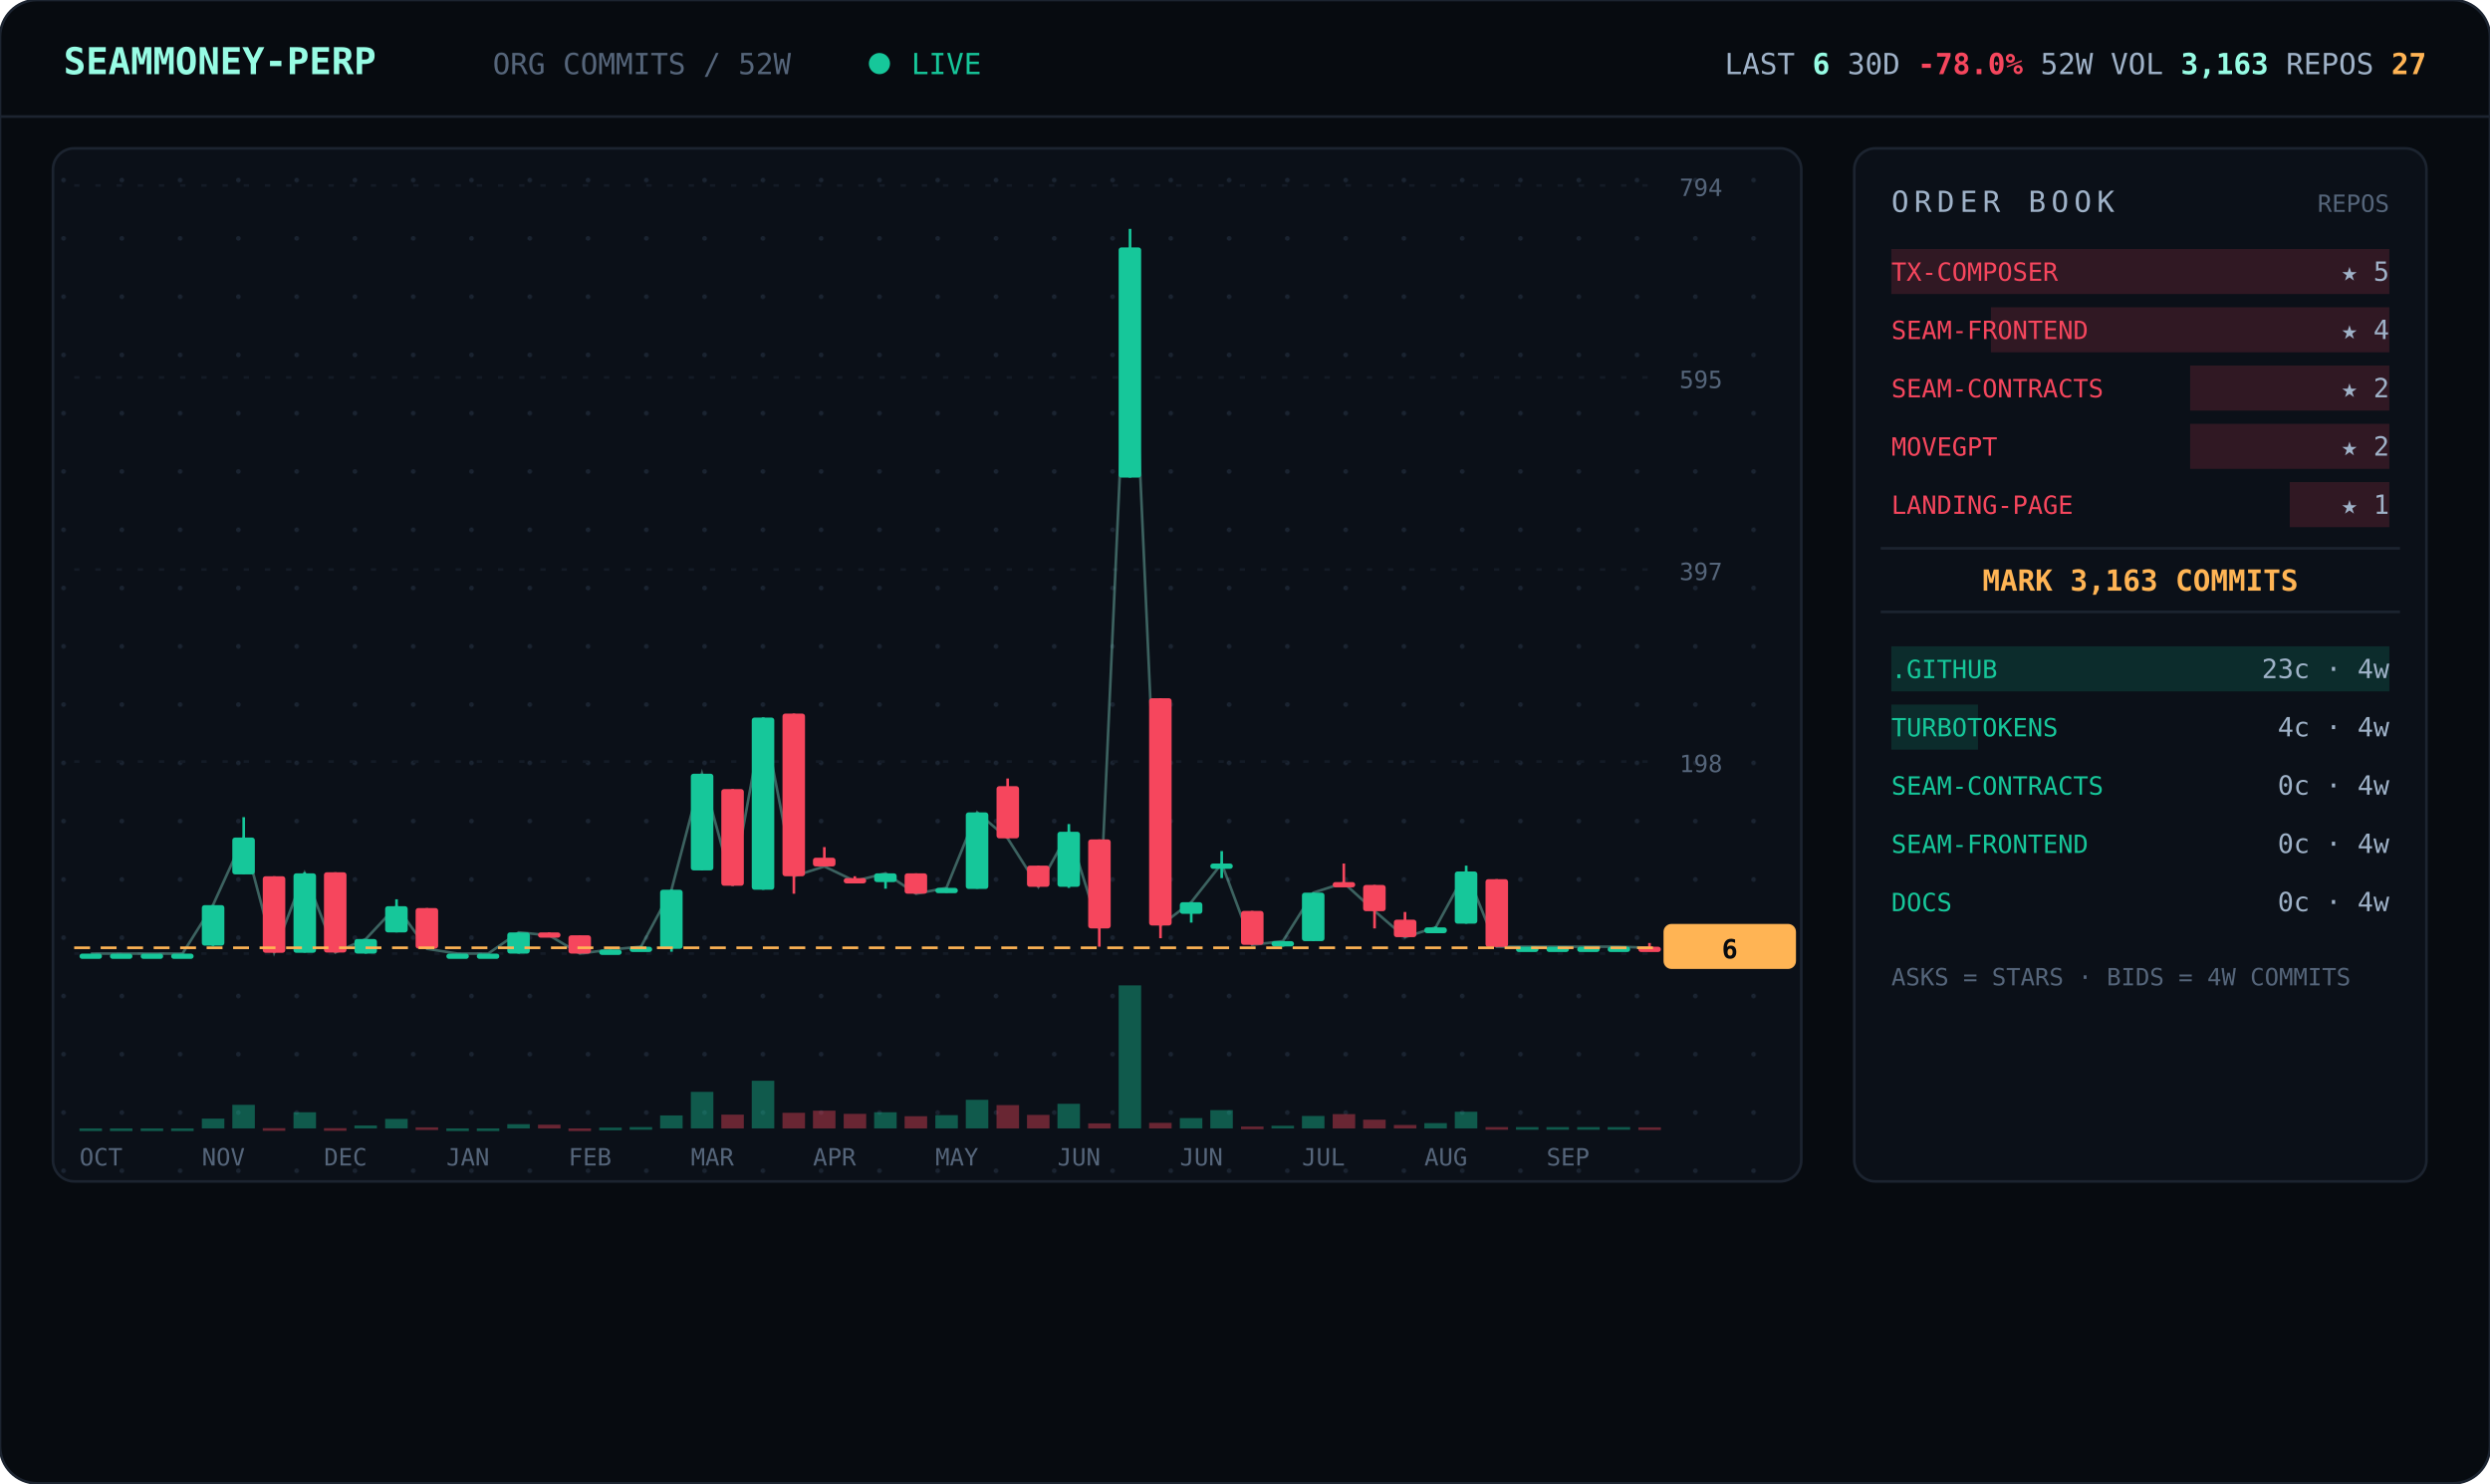
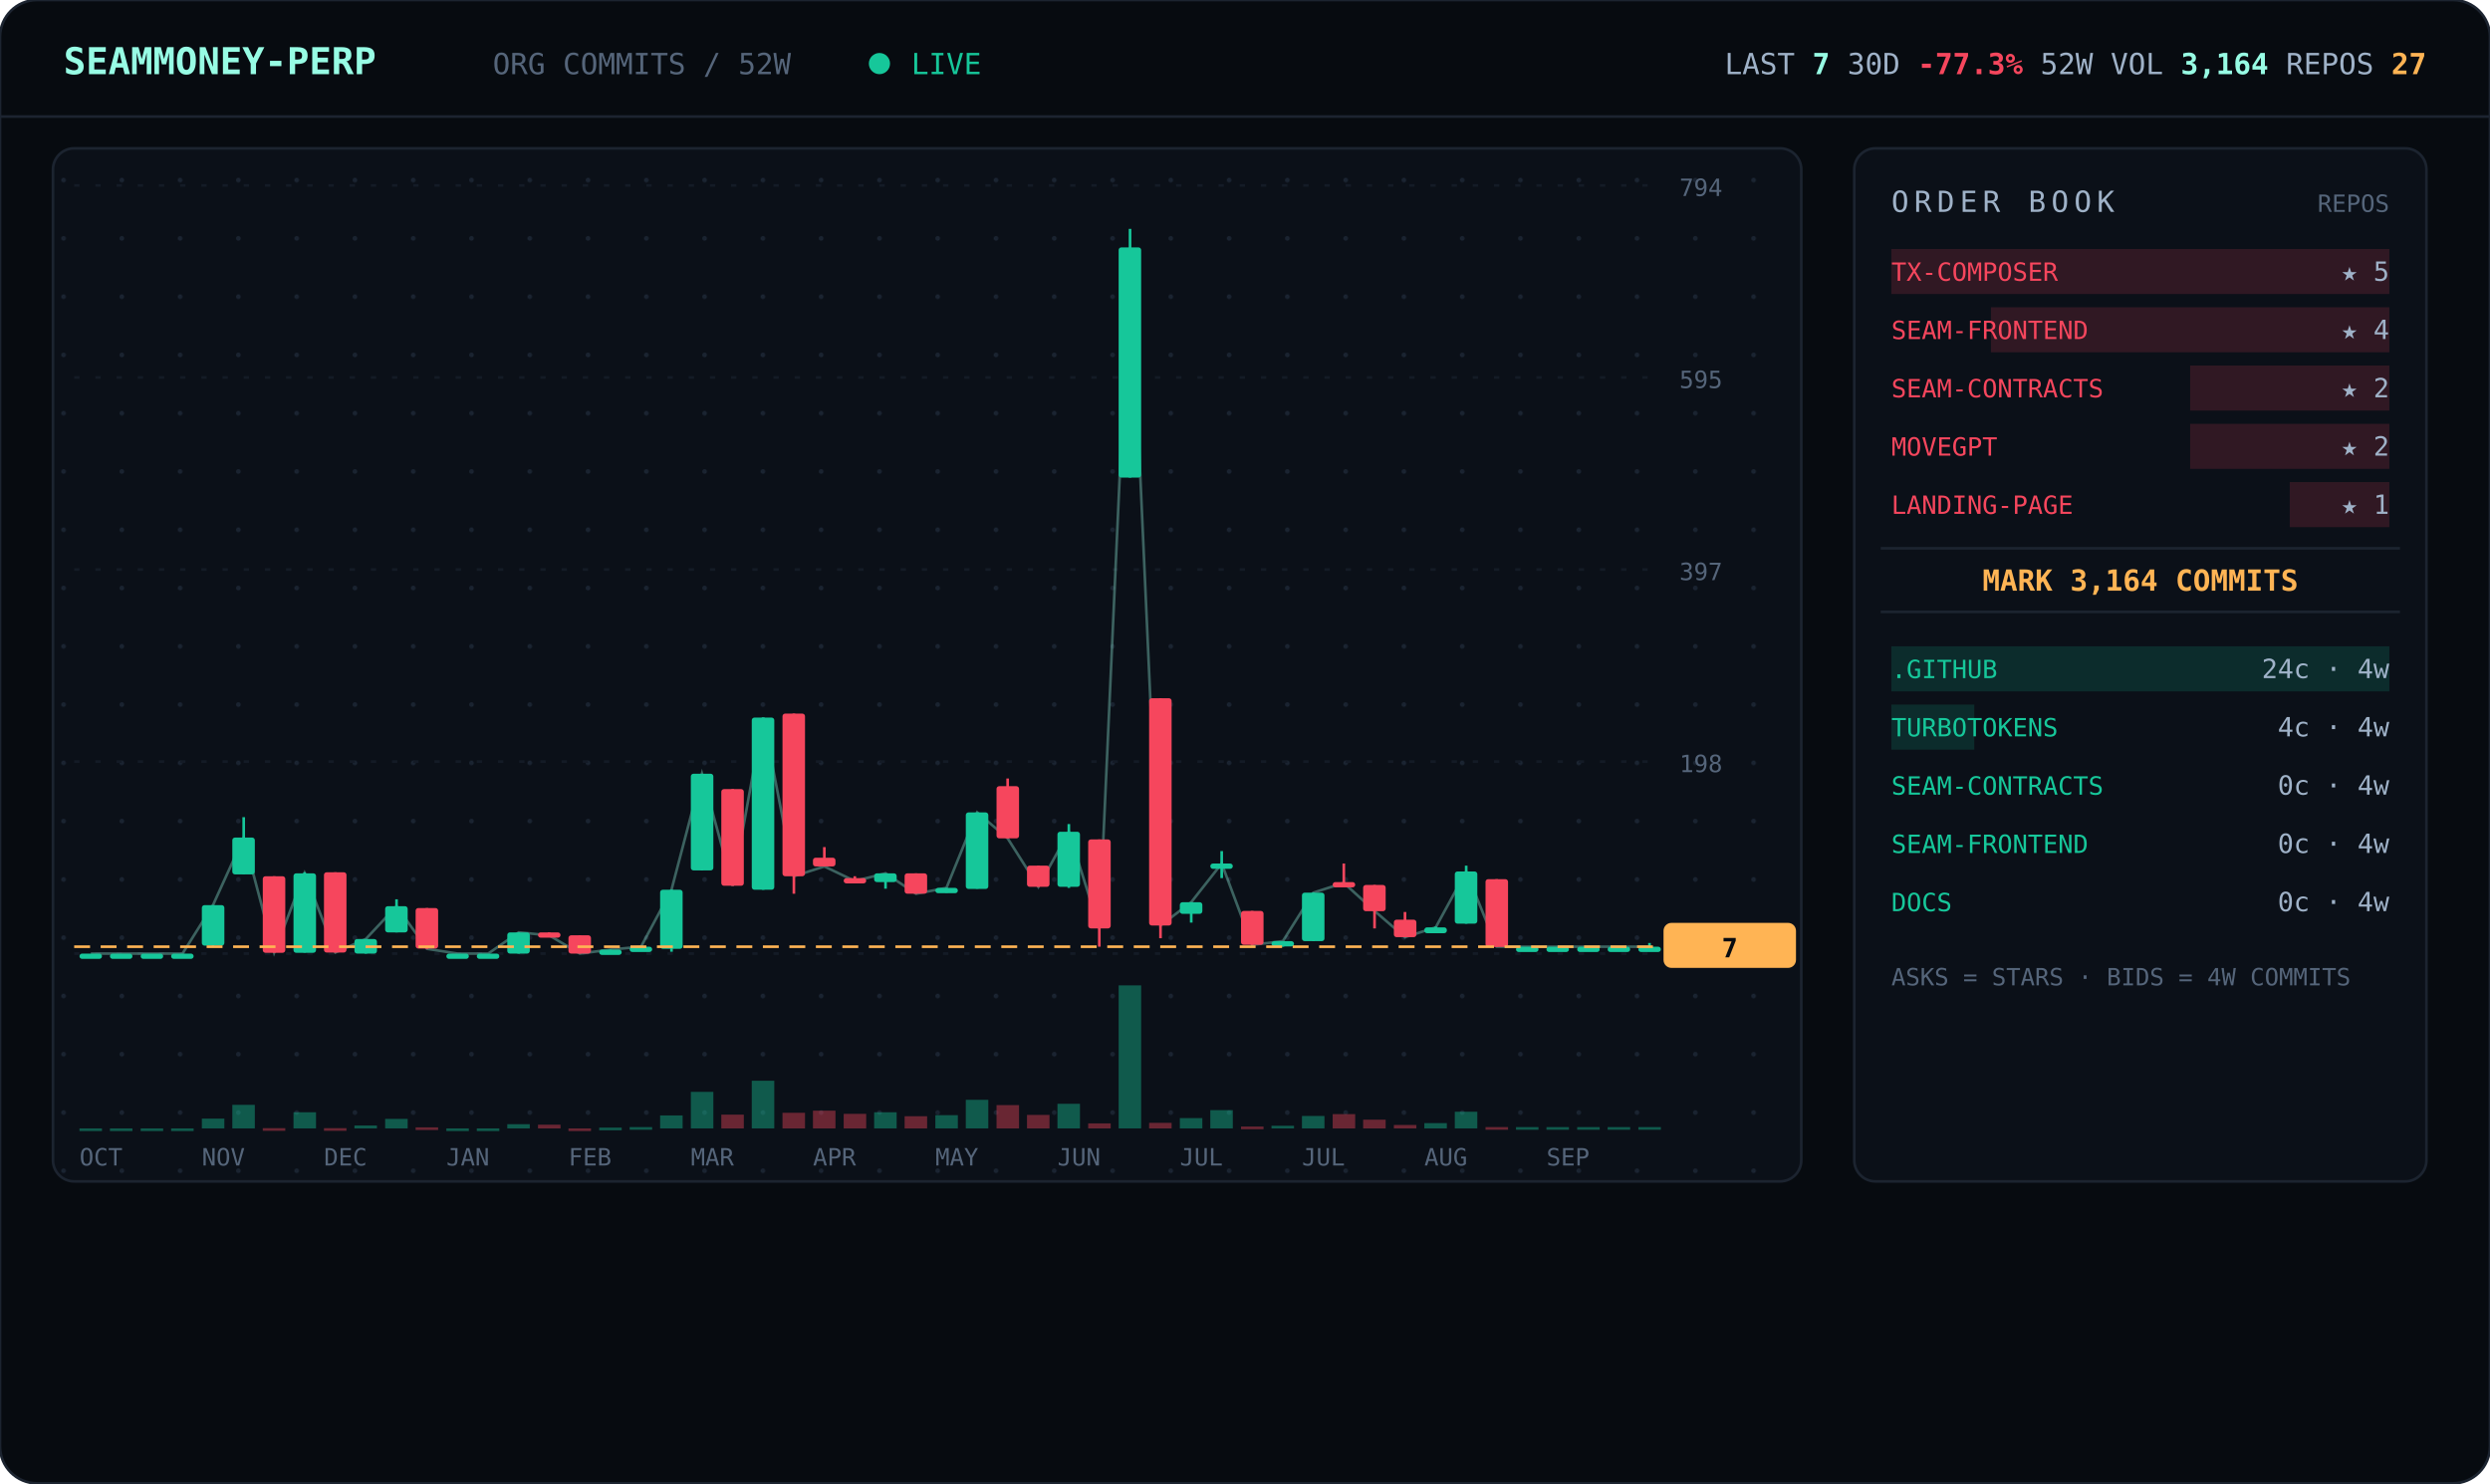
<svg xmlns="http://www.w3.org/2000/svg" viewBox="0 0 940 560" width="940" font-family="ui-monospace,'JetBrains Mono','SF Mono',Menlo,Consolas,monospace">
  <defs>
    <pattern id="dots" width="22" height="22" patternUnits="userSpaceOnUse">
      <circle cx="2" cy="2" r="0.9" fill="#1a2330" />
    </pattern>
  </defs>
  <rect width="940" height="560" rx="14" fill="#070b10" stroke="#1c2430" />
  <line x1="0" y1="44" x2="940" y2="44" stroke="#1c2430" />
  <text x="24" y="28" font-size="14" font-weight="700" fill="#97fce4">SEAMMONEY-PERP</text>
  <text x="186" y="28" font-size="11" fill="#55657a">ORG COMMITS / 52W</text>
  <circle cx="332" cy="24" r="4" fill="#16c79a">
    <animate attributeName="opacity" values="1;0.2;1" dur="2s" repeatCount="indefinite" />
  </circle>
  <text x="344" y="28" font-size="11" fill="#16c79a">LIVE</text>
-   <text x="916" y="28" text-anchor="end" font-size="11" fill="#9fb2c8">LAST <tspan fill="#97fce4" font-weight="700">6</tspan>   30D <tspan fill="#f6465d" font-weight="700">-78.0%</tspan>   52W VOL <tspan fill="#97fce4" font-weight="700">3,163</tspan>   REPOS <tspan fill="#ffb454" font-weight="700">27</tspan>
+   <text x="916" y="28" text-anchor="end" font-size="11" fill="#9fb2c8">LAST <tspan fill="#97fce4" font-weight="700">7</tspan>   30D <tspan fill="#f6465d" font-weight="700">-77.3%</tspan>   52W VOL <tspan fill="#97fce4" font-weight="700">3,164</tspan>   REPOS <tspan fill="#ffb454" font-weight="700">27</tspan>
  </text>
  <rect x="20" y="56" width="660" height="390" rx="8" fill="#0b1018" stroke="#1c2430" />
  <rect x="20" y="56" width="660" height="390" rx="8" fill="url(#dots)" />
  <line x1="28" y1="360.0" x2="624" y2="360.0" stroke="#141b26" stroke-dasharray="2 6" />
  <text x="634" y="364.0" font-size="9" fill="#55657a">0</text>
  <line x1="28" y1="287.5" x2="624" y2="287.5" stroke="#141b26" stroke-dasharray="2 6" />
  <text x="634" y="291.5" font-size="9" fill="#55657a">198</text>
  <line x1="28" y1="215.0" x2="624" y2="215.0" stroke="#141b26" stroke-dasharray="2 6" />
  <text x="634" y="219.0" font-size="9" fill="#55657a">397</text>
  <line x1="28" y1="142.5" x2="624" y2="142.5" stroke="#141b26" stroke-dasharray="2 6" />
  <text x="634" y="146.5" font-size="9" fill="#55657a">595</text>
  <line x1="28" y1="70.0" x2="624" y2="70.0" stroke="#141b26" stroke-dasharray="2 6" />
  <text x="634" y="74.0" font-size="9" fill="#55657a">794</text>
-   <polyline points="34.3,360.0 45.8,360.0 57.3,360.0 68.9,360.0 80.4,341.7 92.0,316.2 103.5,359.6 115.0,329.7 126.6,359.6 138.1,354.5 149.7,342.1 161.2,358.2 172.7,360.0 184.3,360.0 195.8,352.0 207.3,353.1 218.9,360.0 230.4,358.5 242.0,357.4 253.5,335.9 265.0,292.1 276.6,334.4 288.1,270.9 299.7,330.8 311.2,327.1 322.7,332.6 334.3,329.7 345.8,337.4 357.3,335.2 368.9,306.7 380.4,316.5 392.0,334.8 403.5,314.0 415.0,350.5 426.6,93.4 438.1,349.4 449.7,340.6 461.2,326.0 472.7,356.7 484.3,355.3 495.8,337.0 507.3,333.3 518.9,343.9 530.4,353.8 542.0,350.1 553.5,329.0 565.0,357.4 576.6,357.4 588.1,357.4 599.7,357.4 611.2,357.4 622.7,357.8" fill="none" stroke="#97fce4" stroke-width="1" opacity="0.35" />
+   <polyline points="34.3,360.0 45.8,360.0 57.3,360.0 68.9,360.0 80.4,341.7 92.0,316.2 103.5,359.6 115.0,329.7 126.6,359.6 138.1,354.5 149.7,342.1 161.2,358.2 172.7,360.0 184.3,360.0 195.8,352.0 207.3,353.1 218.9,360.0 230.4,358.5 242.0,357.4 253.5,335.9 265.0,292.1 276.6,334.4 288.1,270.9 299.7,330.8 311.2,327.1 322.7,332.6 334.3,329.7 345.8,337.4 357.3,335.2 368.9,306.7 380.4,316.5 392.0,334.8 403.5,314.0 415.0,350.5 426.6,93.4 438.1,349.4 449.7,340.6 461.2,326.0 472.7,356.7 484.3,355.3 495.8,337.0 507.3,333.3 518.9,343.9 530.4,353.8 542.0,350.1 553.5,329.0 565.0,357.4 576.6,357.4 588.1,357.4 599.7,357.4 611.2,357.4 622.7,357.4" fill="none" stroke="#97fce4" stroke-width="1" opacity="0.35" />
  <line x1="34.3" y1="360.0" x2="34.3" y2="360.0" stroke="#16c79a" />
  <rect x="30.0" y="360.0" width="8.5" height="2.0" rx="1" fill="#16c79a" />
  <rect x="30.0" y="426.0" width="8.5" height="1.0" fill="#16c79a" opacity="0.4" />
  <line x1="45.8" y1="360.0" x2="45.8" y2="360.0" stroke="#16c79a" />
  <rect x="41.5" y="360.0" width="8.5" height="2.0" rx="1" fill="#16c79a" />
  <rect x="41.5" y="426.0" width="8.5" height="1.0" fill="#16c79a" opacity="0.4" />
  <line x1="57.3" y1="360.0" x2="57.3" y2="360.0" stroke="#16c79a" />
  <rect x="53.1" y="360.0" width="8.5" height="2.0" rx="1" fill="#16c79a" />
  <rect x="53.1" y="426.0" width="8.5" height="1.0" fill="#16c79a" opacity="0.4" />
  <line x1="68.9" y1="360.0" x2="68.9" y2="360.0" stroke="#16c79a" />
  <rect x="64.6" y="360.0" width="8.5" height="2.0" rx="1" fill="#16c79a" />
  <rect x="64.6" y="426.0" width="8.5" height="1.0" fill="#16c79a" opacity="0.4" />
  <line x1="80.4" y1="341.7" x2="80.4" y2="357.1" stroke="#16c79a" />
  <rect x="76.2" y="341.7" width="8.5" height="15.3" rx="1" fill="#16c79a" />
  <rect x="76.2" y="422.3" width="8.5" height="3.7" fill="#16c79a" opacity="0.4" />
  <line x1="92.0" y1="308.5" x2="92.0" y2="330.0" stroke="#16c79a" />
  <rect x="87.7" y="316.2" width="8.5" height="13.9" rx="1" fill="#16c79a" />
  <rect x="87.7" y="417.1" width="8.5" height="8.9" fill="#16c79a" opacity="0.4" />
  <line x1="103.5" y1="330.8" x2="103.5" y2="359.6" stroke="#f6465d" />
  <rect x="99.2" y="330.8" width="8.5" height="28.9" rx="1" fill="#f6465d" />
  <rect x="99.2" y="425.9" width="8.5" height="1.0" fill="#f6465d" opacity="0.4" />
  <line x1="115.0" y1="329.3" x2="115.0" y2="359.6" stroke="#16c79a" />
  <rect x="110.8" y="329.7" width="8.5" height="30.0" rx="1" fill="#16c79a" />
  <rect x="110.8" y="419.9" width="8.5" height="6.1" fill="#16c79a" opacity="0.4" />
  <line x1="126.6" y1="329.3" x2="126.6" y2="359.6" stroke="#f6465d" />
  <rect x="122.3" y="329.3" width="8.5" height="30.3" rx="1" fill="#f6465d" />
  <rect x="122.3" y="425.9" width="8.5" height="1.0" fill="#f6465d" opacity="0.4" />
  <line x1="138.1" y1="354.5" x2="138.1" y2="360.0" stroke="#16c79a" />
  <rect x="133.8" y="354.5" width="8.5" height="5.5" rx="1" fill="#16c79a" />
  <rect x="133.8" y="424.9" width="8.5" height="1.1" fill="#16c79a" opacity="0.4" />
  <line x1="149.7" y1="339.5" x2="149.7" y2="352.0" stroke="#16c79a" />
  <rect x="145.4" y="342.1" width="8.5" height="9.9" rx="1" fill="#16c79a" />
  <rect x="145.4" y="422.4" width="8.5" height="3.6" fill="#16c79a" opacity="0.4" />
  <line x1="161.2" y1="342.8" x2="161.2" y2="358.2" stroke="#f6465d" />
  <rect x="156.9" y="342.8" width="8.5" height="15.3" rx="1" fill="#f6465d" />
  <rect x="156.9" y="425.6" width="8.5" height="1.0" fill="#f6465d" opacity="0.4" />
  <line x1="172.7" y1="360.0" x2="172.7" y2="360.0" stroke="#16c79a" />
  <rect x="168.5" y="360.0" width="8.5" height="2.0" rx="1" fill="#16c79a" />
  <rect x="168.5" y="426.0" width="8.5" height="1.0" fill="#16c79a" opacity="0.4" />
  <line x1="184.3" y1="360.0" x2="184.3" y2="360.0" stroke="#16c79a" />
  <rect x="180.0" y="360.0" width="8.5" height="2.0" rx="1" fill="#16c79a" />
  <rect x="180.0" y="426.0" width="8.5" height="1.0" fill="#16c79a" opacity="0.4" />
  <line x1="195.8" y1="352.0" x2="195.8" y2="360.0" stroke="#16c79a" />
  <rect x="191.5" y="352.0" width="8.5" height="8.0" rx="1" fill="#16c79a" />
  <rect x="191.5" y="424.4" width="8.5" height="1.6" fill="#16c79a" opacity="0.4" />
  <line x1="207.3" y1="352.0" x2="207.3" y2="353.4" stroke="#f6465d" />
  <rect x="203.1" y="352.0" width="8.5" height="2.0" rx="1" fill="#f6465d" />
  <rect x="203.1" y="424.6" width="8.5" height="1.4" fill="#f6465d" opacity="0.4" />
  <line x1="218.9" y1="353.1" x2="218.9" y2="360.0" stroke="#f6465d" />
  <rect x="214.6" y="353.1" width="8.5" height="6.9" rx="1" fill="#f6465d" />
  <rect x="214.6" y="426.0" width="8.5" height="1.0" fill="#f6465d" opacity="0.4" />
  <line x1="230.4" y1="358.5" x2="230.4" y2="359.6" stroke="#16c79a" />
  <rect x="226.2" y="358.5" width="8.5" height="2.0" rx="1" fill="#16c79a" />
  <rect x="226.2" y="425.7" width="8.5" height="1.0" fill="#16c79a" opacity="0.4" />
  <line x1="242.0" y1="357.1" x2="242.0" y2="358.2" stroke="#16c79a" />
  <rect x="237.7" y="357.4" width="8.5" height="2.0" rx="1" fill="#16c79a" />
  <rect x="237.7" y="425.5" width="8.5" height="1.0" fill="#16c79a" opacity="0.4" />
  <line x1="253.5" y1="335.9" x2="253.5" y2="359.3" stroke="#16c79a" />
  <rect x="249.2" y="335.9" width="8.5" height="22.3" rx="1" fill="#16c79a" />
  <rect x="249.2" y="421.1" width="8.5" height="4.9" fill="#16c79a" opacity="0.4" />
  <line x1="265.0" y1="292.1" x2="265.0" y2="328.6" stroke="#16c79a" />
  <rect x="260.8" y="292.1" width="8.5" height="36.5" rx="1" fill="#16c79a" />
  <rect x="260.8" y="412.2" width="8.5" height="13.8" fill="#16c79a" opacity="0.4" />
  <line x1="276.6" y1="297.9" x2="276.6" y2="334.4" stroke="#f6465d" />
  <rect x="272.3" y="297.9" width="8.5" height="36.5" rx="1" fill="#f6465d" />
  <rect x="272.3" y="420.8" width="8.5" height="5.2" fill="#f6465d" opacity="0.4" />
  <line x1="288.1" y1="270.9" x2="288.1" y2="335.9" stroke="#16c79a" />
  <rect x="283.8" y="270.9" width="8.5" height="65.0" rx="1" fill="#16c79a" />
  <rect x="283.8" y="408.0" width="8.5" height="18.0" fill="#16c79a" opacity="0.4" />
  <line x1="299.7" y1="269.4" x2="299.7" y2="337.4" stroke="#f6465d" />
  <rect x="295.4" y="269.4" width="8.5" height="61.4" rx="1" fill="#f6465d" />
  <rect x="295.4" y="420.1" width="8.5" height="5.9" fill="#f6465d" opacity="0.4" />
  <line x1="311.2" y1="319.8" x2="311.2" y2="327.1" stroke="#f6465d" />
  <rect x="306.9" y="323.8" width="8.5" height="3.3" rx="1" fill="#f6465d" />
  <rect x="306.9" y="419.3" width="8.5" height="6.7" fill="#f6465d" opacity="0.4" />
  <line x1="322.7" y1="330.8" x2="322.7" y2="332.6" stroke="#f6465d" />
  <rect x="318.5" y="331.5" width="8.5" height="2.0" rx="1" fill="#f6465d" />
  <rect x="318.5" y="420.5" width="8.5" height="5.5" fill="#f6465d" opacity="0.4" />
  <line x1="334.3" y1="329.7" x2="334.3" y2="335.5" stroke="#16c79a" />
  <rect x="330.0" y="329.7" width="8.5" height="3.3" rx="1" fill="#16c79a" />
  <rect x="330.0" y="419.9" width="8.5" height="6.1" fill="#16c79a" opacity="0.4" />
  <line x1="345.8" y1="329.7" x2="345.8" y2="337.4" stroke="#f6465d" />
  <rect x="341.5" y="329.7" width="8.5" height="7.7" rx="1" fill="#f6465d" />
  <rect x="341.5" y="421.4" width="8.5" height="4.6" fill="#f6465d" opacity="0.4" />
  <line x1="357.3" y1="335.2" x2="357.3" y2="337.0" stroke="#16c79a" />
  <rect x="353.1" y="335.2" width="8.5" height="2.0" rx="1" fill="#16c79a" />
  <rect x="353.1" y="421.0" width="8.5" height="5.0" fill="#16c79a" opacity="0.4" />
  <line x1="368.9" y1="306.7" x2="368.9" y2="335.5" stroke="#16c79a" />
  <rect x="364.6" y="306.7" width="8.5" height="28.9" rx="1" fill="#16c79a" />
  <rect x="364.6" y="415.2" width="8.5" height="10.8" fill="#16c79a" opacity="0.4" />
  <line x1="380.4" y1="293.9" x2="380.4" y2="316.5" stroke="#f6465d" />
  <rect x="376.2" y="296.8" width="8.5" height="19.7" rx="1" fill="#f6465d" />
  <rect x="376.2" y="417.2" width="8.5" height="8.8" fill="#f6465d" opacity="0.4" />
  <line x1="392.0" y1="326.8" x2="392.0" y2="334.8" stroke="#f6465d" />
  <rect x="387.7" y="326.8" width="8.5" height="8.0" rx="1" fill="#f6465d" />
  <rect x="387.7" y="420.9" width="8.5" height="5.1" fill="#f6465d" opacity="0.4" />
  <line x1="403.5" y1="311.1" x2="403.5" y2="335.2" stroke="#16c79a" />
  <rect x="399.2" y="314.0" width="8.5" height="20.8" rx="1" fill="#16c79a" />
  <rect x="399.2" y="416.7" width="8.5" height="9.3" fill="#16c79a" opacity="0.4" />
  <line x1="415.0" y1="316.9" x2="415.0" y2="357.4" stroke="#f6465d" />
  <rect x="410.8" y="316.9" width="8.5" height="33.6" rx="1" fill="#f6465d" />
  <rect x="410.8" y="424.1" width="8.5" height="1.9" fill="#f6465d" opacity="0.4" />
  <line x1="426.6" y1="86.4" x2="426.6" y2="180.3" stroke="#16c79a" />
  <rect x="422.3" y="93.4" width="8.5" height="86.9" rx="1" fill="#16c79a" />
  <rect x="422.3" y="372.0" width="8.5" height="54.0" fill="#16c79a" opacity="0.4" />
  <line x1="438.1" y1="263.6" x2="438.1" y2="354.2" stroke="#f6465d" />
  <rect x="433.8" y="263.6" width="8.5" height="85.8" rx="1" fill="#f6465d" />
  <rect x="433.8" y="423.9" width="8.5" height="2.1" fill="#f6465d" opacity="0.4" />
  <line x1="449.7" y1="340.6" x2="449.7" y2="348.3" stroke="#16c79a" />
  <rect x="445.4" y="340.6" width="8.5" height="4.4" rx="1" fill="#16c79a" />
  <rect x="445.4" y="422.1" width="8.5" height="3.9" fill="#16c79a" opacity="0.4" />
  <line x1="461.2" y1="321.3" x2="461.2" y2="331.5" stroke="#16c79a" />
  <rect x="456.9" y="326.0" width="8.5" height="2.0" rx="1" fill="#16c79a" />
  <rect x="456.9" y="419.1" width="8.5" height="6.9" fill="#16c79a" opacity="0.4" />
  <line x1="472.7" y1="343.9" x2="472.7" y2="356.7" stroke="#f6465d" />
  <rect x="468.5" y="343.9" width="8.5" height="12.8" rx="1" fill="#f6465d" />
  <rect x="468.5" y="425.3" width="8.5" height="1.0" fill="#f6465d" opacity="0.4" />
  <line x1="484.3" y1="355.3" x2="484.3" y2="357.4" stroke="#16c79a" />
  <rect x="480.0" y="355.3" width="8.5" height="2.0" rx="1" fill="#16c79a" />
  <rect x="480.0" y="425.0" width="8.5" height="1.0" fill="#16c79a" opacity="0.4" />
  <line x1="495.8" y1="337.0" x2="495.8" y2="355.3" stroke="#16c79a" />
  <rect x="491.5" y="337.0" width="8.5" height="18.3" rx="1" fill="#16c79a" />
  <rect x="491.5" y="421.3" width="8.5" height="4.7" fill="#16c79a" opacity="0.4" />
  <line x1="507.3" y1="326.0" x2="507.3" y2="333.3" stroke="#f6465d" />
  <rect x="503.1" y="333.0" width="8.5" height="2.0" rx="1" fill="#f6465d" />
  <rect x="503.1" y="420.6" width="8.5" height="5.4" fill="#f6465d" opacity="0.4" />
  <line x1="518.9" y1="334.1" x2="518.9" y2="350.5" stroke="#f6465d" />
  <rect x="514.6" y="334.1" width="8.5" height="9.9" rx="1" fill="#f6465d" />
  <rect x="514.6" y="422.7" width="8.5" height="3.3" fill="#f6465d" opacity="0.4" />
  <line x1="530.4" y1="344.3" x2="530.4" y2="353.8" stroke="#f6465d" />
  <rect x="526.2" y="347.2" width="8.5" height="6.6" rx="1" fill="#f6465d" />
  <rect x="526.2" y="424.7" width="8.5" height="1.3" fill="#f6465d" opacity="0.4" />
  <line x1="542.0" y1="349.8" x2="542.0" y2="352.3" stroke="#16c79a" />
  <rect x="537.7" y="350.1" width="8.5" height="2.2" rx="1" fill="#16c79a" />
  <rect x="537.7" y="424.0" width="8.5" height="2.0" fill="#16c79a" opacity="0.4" />
  <line x1="553.5" y1="326.8" x2="553.5" y2="348.7" stroke="#16c79a" />
  <rect x="549.2" y="329.0" width="8.5" height="19.7" rx="1" fill="#16c79a" />
  <rect x="549.2" y="419.7" width="8.5" height="6.3" fill="#16c79a" opacity="0.4" />
  <line x1="565.0" y1="331.9" x2="565.0" y2="357.4" stroke="#f6465d" />
  <rect x="560.8" y="331.9" width="8.5" height="25.6" rx="1" fill="#f6465d" />
  <rect x="560.8" y="425.5" width="8.5" height="1.0" fill="#f6465d" opacity="0.4" />
  <line x1="576.6" y1="357.4" x2="576.6" y2="357.4" stroke="#16c79a" />
  <rect x="572.3" y="357.4" width="8.5" height="2.0" rx="1" fill="#16c79a" />
  <rect x="572.3" y="425.5" width="8.5" height="1.0" fill="#16c79a" opacity="0.4" />
  <line x1="588.1" y1="357.4" x2="588.1" y2="357.4" stroke="#16c79a" />
  <rect x="583.8" y="357.4" width="8.5" height="2.0" rx="1" fill="#16c79a" />
  <rect x="583.8" y="425.5" width="8.5" height="1.0" fill="#16c79a" opacity="0.4" />
  <line x1="599.7" y1="357.4" x2="599.7" y2="357.4" stroke="#16c79a" />
  <rect x="595.4" y="357.4" width="8.5" height="2.0" rx="1" fill="#16c79a" />
  <rect x="595.4" y="425.5" width="8.5" height="1.0" fill="#16c79a" opacity="0.4" />
  <line x1="611.2" y1="357.4" x2="611.2" y2="357.4" stroke="#16c79a" />
  <rect x="606.9" y="357.4" width="8.5" height="2.0" rx="1" fill="#16c79a" />
  <rect x="606.9" y="425.5" width="8.5" height="1.0" fill="#16c79a" opacity="0.4" />
-   <line x1="622.7" y1="356.0" x2="622.7" y2="357.8" stroke="#f6465d" />
-   <rect x="618.5" y="357.4" width="8.5" height="2.0" rx="1" fill="#f6465d" />
-   <rect x="618.5" y="425.6" width="8.5" height="1.0" fill="#f6465d" opacity="0.4" />
-   <line x1="28" y1="357.8" x2="624" y2="357.8" stroke="#ffb454" stroke-dasharray="6 4" />
-   <rect x="628" y="348.8" width="50" height="17" rx="3" fill="#ffb454" />
-   <text x="653" y="361.8" text-anchor="middle" font-size="10" font-weight="700" fill="#070b10">6</text>
+   <line x1="622.7" y1="356.0" x2="622.7" y2="357.4" stroke="#16c79a" />
+   <rect x="618.5" y="357.4" width="8.5" height="2.0" rx="1" fill="#16c79a" />
+   <rect x="618.5" y="425.5" width="8.5" height="1.0" fill="#16c79a" opacity="0.4" />
+   <line x1="28" y1="357.4" x2="624" y2="357.4" stroke="#ffb454" stroke-dasharray="6 4" />
+   <rect x="628" y="348.4" width="50" height="17" rx="3" fill="#ffb454" />
+   <text x="653" y="361.4" text-anchor="middle" font-size="10" font-weight="700" fill="#070b10">7</text>
  <text x="30.0" y="440" font-size="9" fill="#55657a">OCT</text>
  <text x="76.2" y="440" font-size="9" fill="#55657a">NOV</text>
  <text x="122.3" y="440" font-size="9" fill="#55657a">DEC</text>
  <text x="168.5" y="440" font-size="9" fill="#55657a">JAN</text>
  <text x="214.6" y="440" font-size="9" fill="#55657a">FEB</text>
  <text x="260.8" y="440" font-size="9" fill="#55657a">MAR</text>
  <text x="306.9" y="440" font-size="9" fill="#55657a">APR</text>
  <text x="353.1" y="440" font-size="9" fill="#55657a">MAY</text>
  <text x="399.2" y="440" font-size="9" fill="#55657a">JUN</text>
-   <text x="445.4" y="440" font-size="9" fill="#55657a">JUN</text>
+   <text x="445.4" y="440" font-size="9" fill="#55657a">JUL</text>
  <text x="491.5" y="440" font-size="9" fill="#55657a">JUL</text>
  <text x="537.7" y="440" font-size="9" fill="#55657a">AUG</text>
  <text x="583.8" y="440" font-size="9" fill="#55657a">SEP</text>
  <rect x="700" y="56" width="216" height="390" rx="8" fill="#0b1018" stroke="#1c2430" />
  <text x="714" y="80" font-size="11" letter-spacing="2" fill="#9fb2c8">ORDER BOOK</text>
  <text x="902" y="80" text-anchor="end" font-size="9" fill="#55657a">REPOS</text>
  <rect x="714.0" y="94" width="188.0" height="17" fill="#f6465d" opacity="0.16" />
  <text x="714" y="106" font-size="9.5" fill="#f6465d">TX-COMPOSER</text>
  <text x="902" y="106" text-anchor="end" font-size="10" fill="#9fb2c8">★ 5</text>
  <rect x="751.6" y="116" width="150.4" height="17" fill="#f6465d" opacity="0.16" />
  <text x="714" y="128" font-size="9.5" fill="#f6465d">SEAM-FRONTEND</text>
  <text x="902" y="128" text-anchor="end" font-size="10" fill="#9fb2c8">★ 4</text>
  <rect x="826.8" y="138" width="75.2" height="17" fill="#f6465d" opacity="0.16" />
  <text x="714" y="150" font-size="9.5" fill="#f6465d">SEAM-CONTRACTS</text>
  <text x="902" y="150" text-anchor="end" font-size="10" fill="#9fb2c8">★ 2</text>
  <rect x="826.8" y="160" width="75.2" height="17" fill="#f6465d" opacity="0.16" />
  <text x="714" y="172" font-size="9.5" fill="#f6465d">MOVEGPT</text>
  <text x="902" y="172" text-anchor="end" font-size="10" fill="#9fb2c8">★ 2</text>
  <rect x="864.4" y="182" width="37.6" height="17" fill="#f6465d" opacity="0.16" />
  <text x="714" y="194" font-size="9.5" fill="#f6465d">LANDING-PAGE</text>
  <text x="902" y="194" text-anchor="end" font-size="10" fill="#9fb2c8">★ 1</text>
  <line x1="710" y1="207" x2="906" y2="207" stroke="#1c2430" />
-   <text x="808.0" y="223" text-anchor="middle" font-size="11" font-weight="700" fill="#ffb454">MARK 3,163 COMMITS</text>
+   <text x="808.0" y="223" text-anchor="middle" font-size="11" font-weight="700" fill="#ffb454">MARK 3,164 COMMITS</text>
  <line x1="710" y1="231" x2="906" y2="231" stroke="#1c2430" />
  <rect x="714" y="244" width="188.0" height="17" fill="#16c79a" opacity="0.16" />
  <text x="714" y="256" font-size="9.5" fill="#16c79a">.GITHUB</text>
-   <text x="902" y="256" text-anchor="end" font-size="10" fill="#9fb2c8">23c · 4w</text>
-   <rect x="714" y="266" width="32.7" height="17" fill="#16c79a" opacity="0.16" />
+   <text x="902" y="256" text-anchor="end" font-size="10" fill="#9fb2c8">24c · 4w</text>
+   <rect x="714" y="266" width="31.3" height="17" fill="#16c79a" opacity="0.16" />
  <text x="714" y="278" font-size="9.5" fill="#16c79a">TURBOTOKENS</text>
  <text x="902" y="278" text-anchor="end" font-size="10" fill="#9fb2c8">4c · 4w</text>
  <rect x="714" y="288" width="0.0" height="17" fill="#16c79a" opacity="0.16" />
  <text x="714" y="300" font-size="9.5" fill="#16c79a">SEAM-CONTRACTS</text>
  <text x="902" y="300" text-anchor="end" font-size="10" fill="#9fb2c8">0c · 4w</text>
  <rect x="714" y="310" width="0.0" height="17" fill="#16c79a" opacity="0.16" />
  <text x="714" y="322" font-size="9.5" fill="#16c79a">SEAM-FRONTEND</text>
  <text x="902" y="322" text-anchor="end" font-size="10" fill="#9fb2c8">0c · 4w</text>
  <rect x="714" y="332" width="0.0" height="17" fill="#16c79a" opacity="0.16" />
  <text x="714" y="344" font-size="9.5" fill="#16c79a">DOCS</text>
  <text x="902" y="344" text-anchor="end" font-size="10" fill="#9fb2c8">0c · 4w</text>
  <text x="714" y="372" font-size="9" fill="#55657a">ASKS = STARS · BIDS = 4W COMMITS</text>
</svg>
